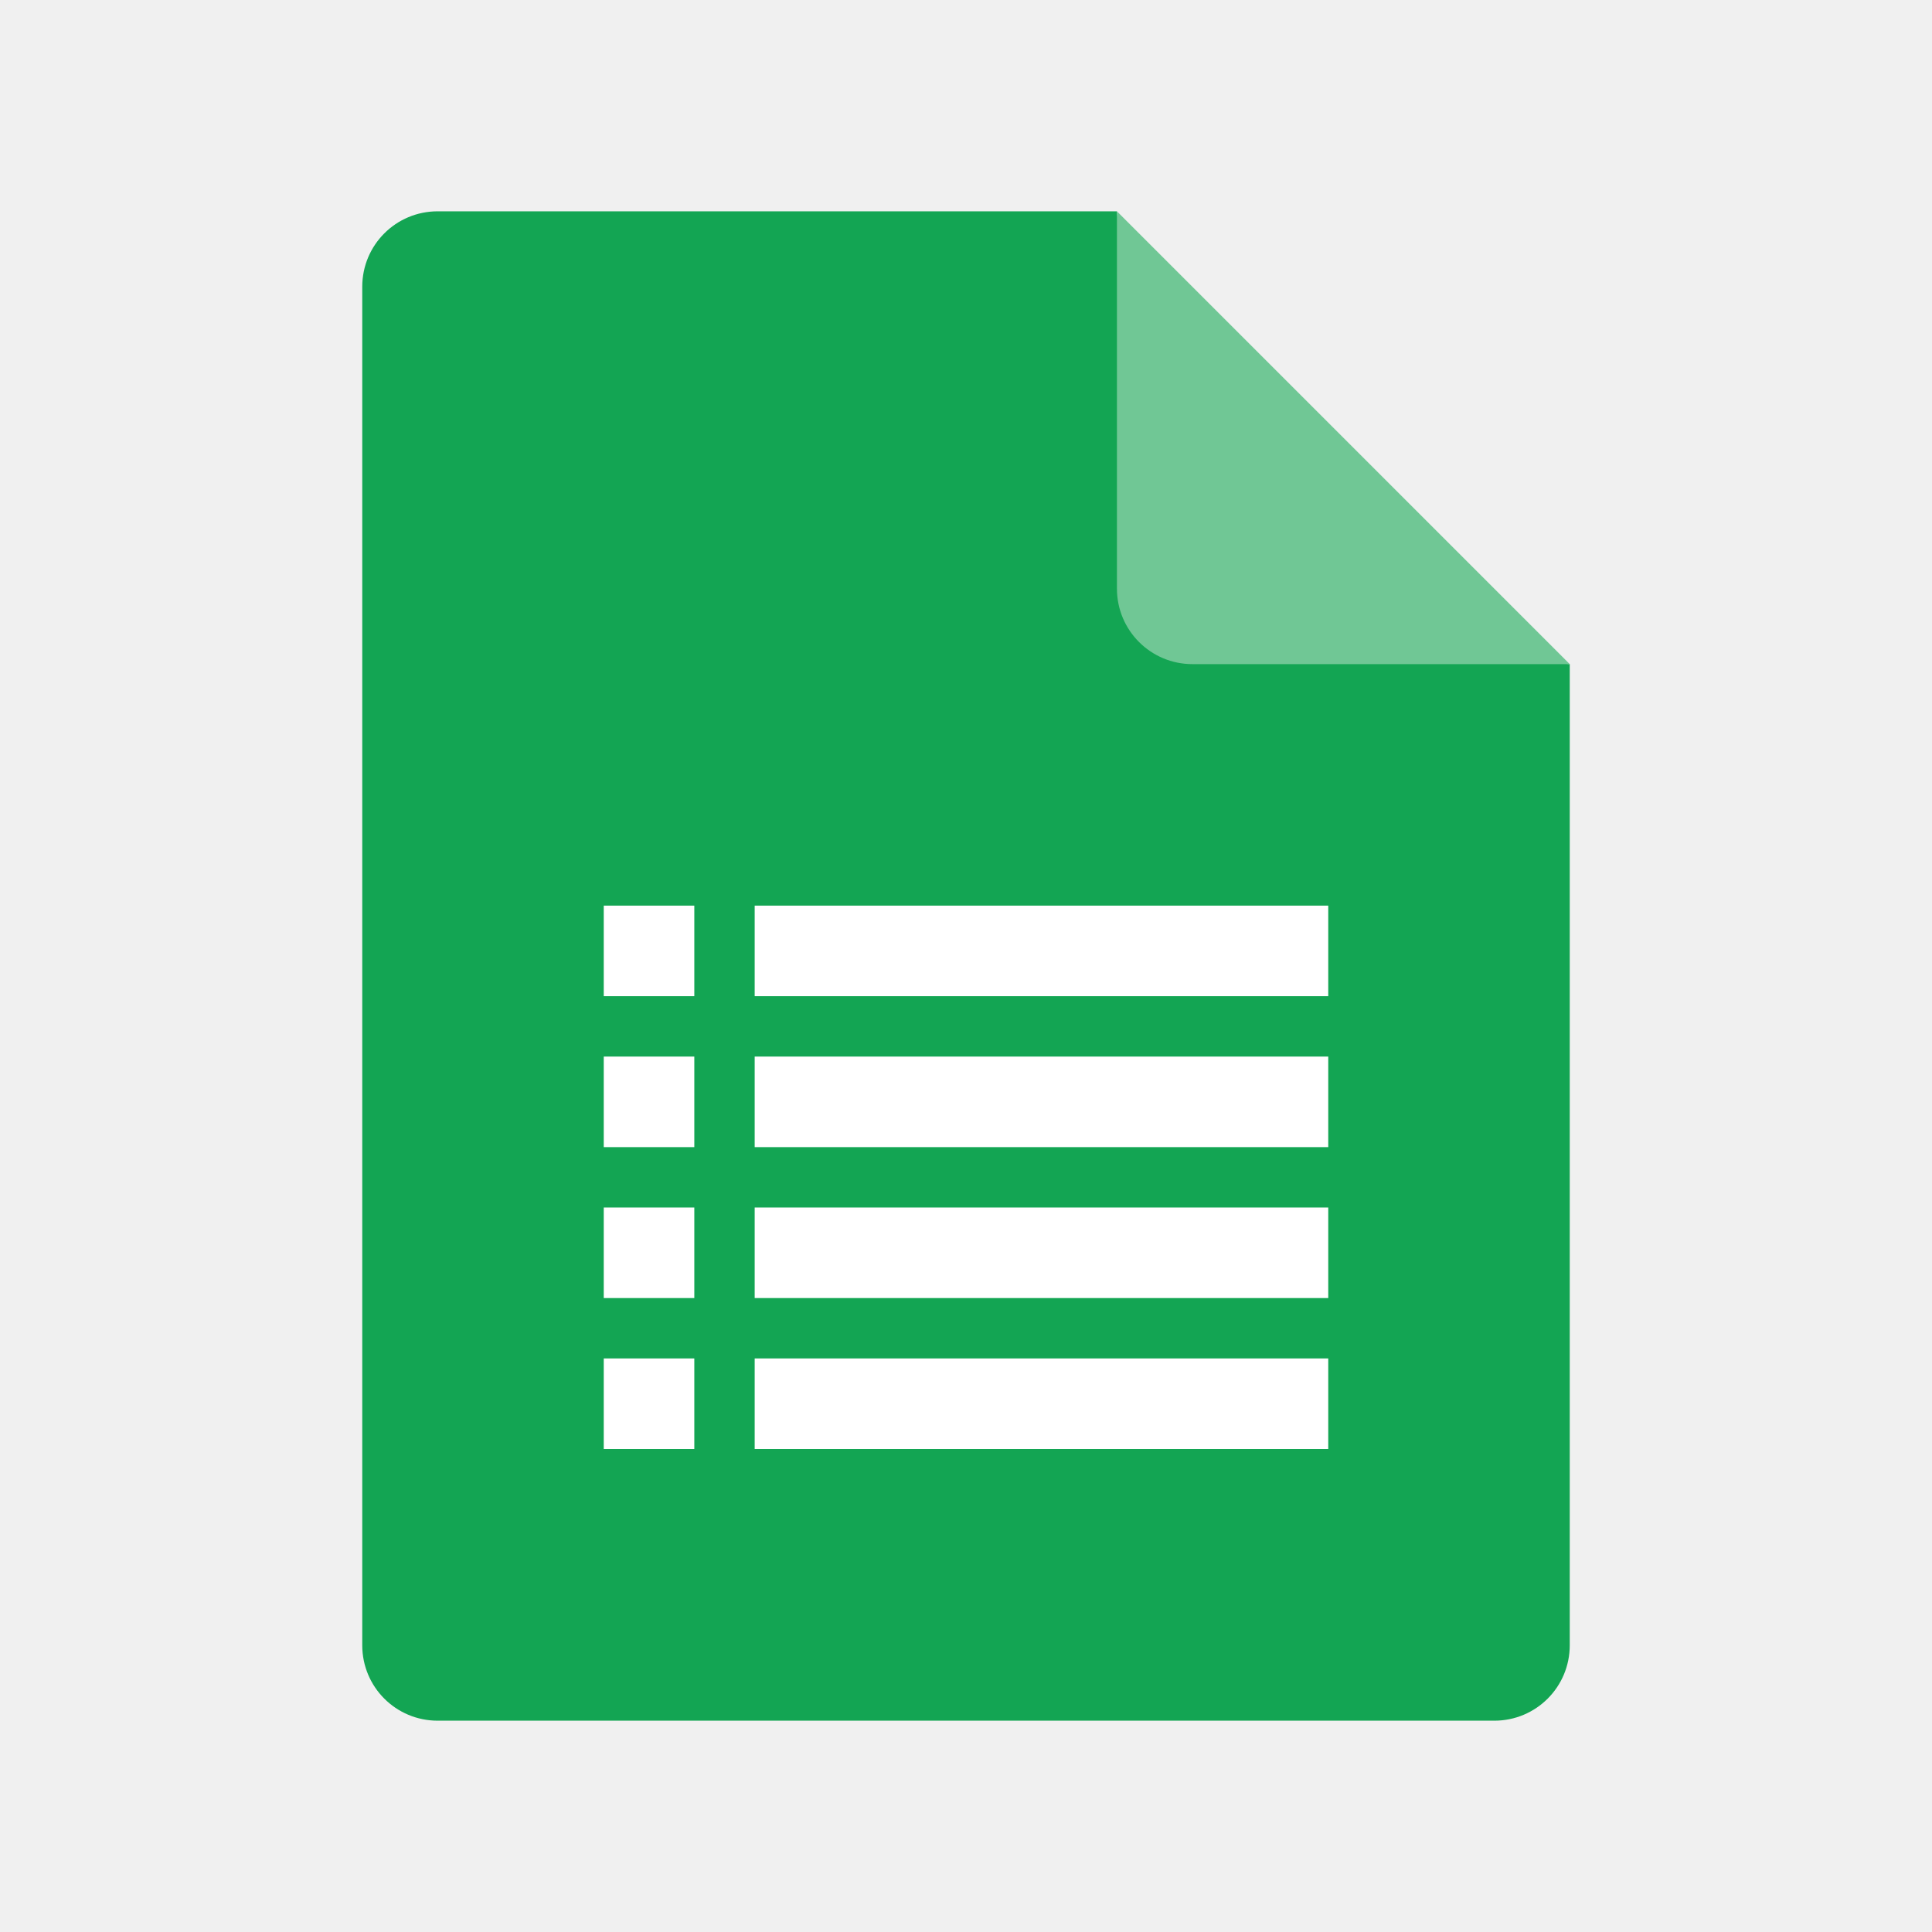
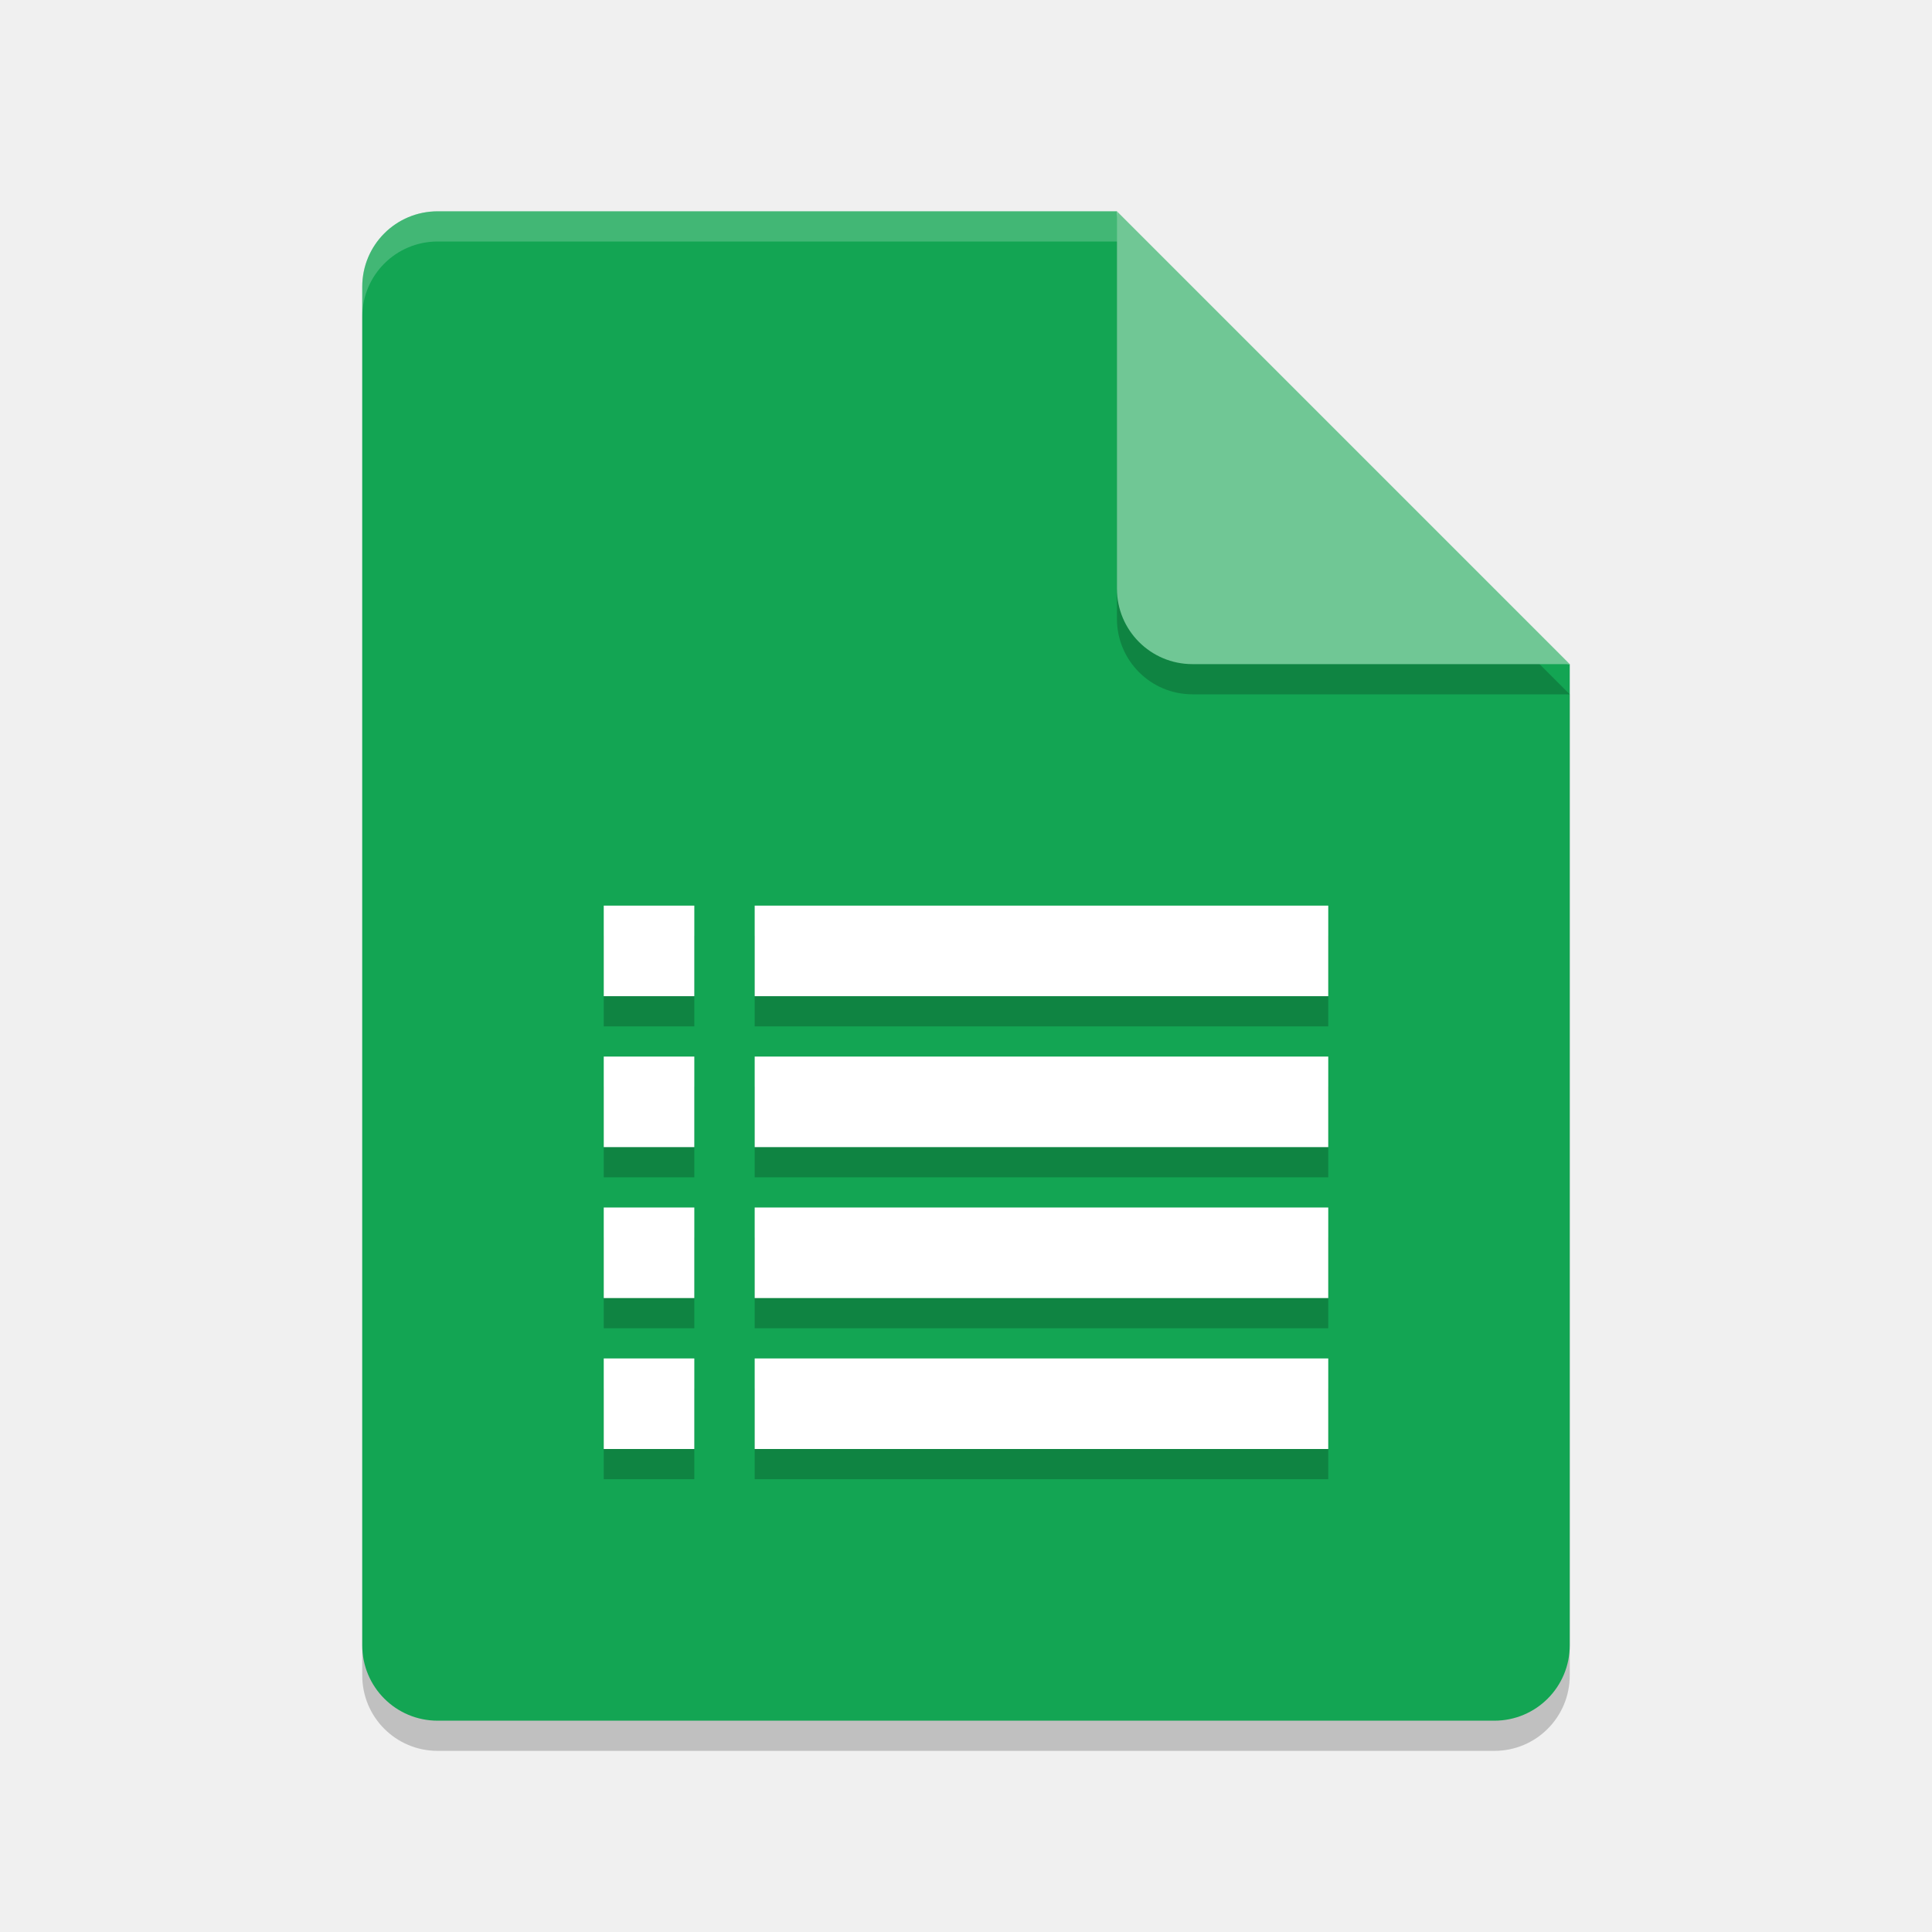
- <svg xmlns="http://www.w3.org/2000/svg" height="64" width="64" version="1.1">
-   <path d="M 14.5,7 C 13.115,7 12,8.115 12,9.5 V 54.5 C 12,55.885 13.115,57 14.5,57 H 49.5 C 50.885,57 52,55.885 52,54.5 V 22 L 38.25,20.75 37,7 Z" style="fill:#13a553" />
-   <path d="M 37,7 V 19.5 C 37,20.881 38.119,22 39.5,22 H 52 Z" style="fill:#70c795" />
-   <path d="M 14.5,7 C 13.115,7 12,8.115 12,9.5 V 10.5 C 12,9.115 13.115,8 14.5,8 H 37 V 7 Z" style="fill:#ffffff;opacity:0" />
-   <rect style="fill:#ffffff" height="3" width="19" y="35" x="25" />
-   <rect style="fill:#ffffff" height="3" width="19" y="40" x="25" />
-   <rect style="fill:#ffffff" height="3" width="19" y="45" x="25" />
-   <rect x="20" y="35" width="3" height="3" style="fill:#ffffff" />
-   <rect x="20" y="40" width="3" height="3" style="fill:#ffffff" />
-   <rect x="20" y="45" width="3" height="3" style="fill:#ffffff" />
-   <rect x="25" y="30" width="19" height="3" style="fill:#ffffff" />
-   <rect style="fill:#ffffff" height="3" width="3" y="30" x="20" />
+ <svg xmlns="http://www.w3.org/2000/svg" width="64" height="64" version="1.1">
+   <path style="opacity:0.2;fill:#000102" d="m 14.5,8 c -1.385,0 -2.5,1.115 -2.5,2.5 v 45 c 0,1.385 1.115,2.5 2.5,2.5 h 35 C 50.885,58 52,56.885 52,55.5 V 23 L 38.25,21.75 37,8 Z" />
+   <path style="fill:#13a553" d="M 14.5,7 C 13.115,7 12,8.115 12,9.5 V 54.5 C 12,55.885 13.115,57 14.5,57 H 49.5 C 50.885,57 52,55.885 52,54.5 V 22 L 38.25,20.75 37,7 Z" />
+   <path style="opacity:0.2;fill:#000102" d="M 37,8 V 20.5 c 0,1.381 1.119,2.5 2.5,2.5 H 52 Z" />
+   <path style="fill:#70c795" d="M 37,7 V 19.5 C 37,20.881 38.119,22 39.5,22 H 52 Z" />
+   <path style="fill:#ffffff;opacity:0" d="M 14.5,7 C 13.115,7 12,8.115 12,9.5 V 10.5 C 12,9.115 13.115,8 14.5,8 H 37 V 7 Z" />
+   <path style="opacity:0.2" d="m 20,31 v 3 h 3 v -3 z m 5,0 v 3 h 19 v -3 z m -5,5 v 3 h 3 v -3 z m 5,0 v 3 h 19 v -3 z m -5,5 v 3 h 3 v -3 z m 5,0 v 3 h 19 v -3 z m -5,5 v 3 h 3 v -3 z m 5,0 v 3 h 19 v -3 z" />
+   <path style="fill:#ffffff" d="M 20 30 L 20 33 L 23 33 L 23 30 L 20 30 z M 25 30 L 25 33 L 44 33 L 44 30 L 25 30 z M 20 35 L 20 38 L 23 38 L 23 35 L 20 35 z M 25 35 L 25 38 L 44 38 L 44 35 L 25 35 z M 20 40 L 20 43 L 23 43 L 23 40 L 20 40 z M 25 40 L 25 43 L 44 43 L 44 40 L 25 40 z M 20 45 L 20 48 L 23 48 L 23 45 L 20 45 z M 25 45 L 25 48 L 44 48 L 44 45 L 25 45 z" />
+   <path style="opacity:0.2;fill:#ffffff" d="m 14.5,7 c -1.385,0 -2.5,1.115 -2.5,2.5 V 10.5 C 12,9.115 13.115,8 14.5,8 H 37 c 0,-1 0,0 0,-1 z" />
</svg>
